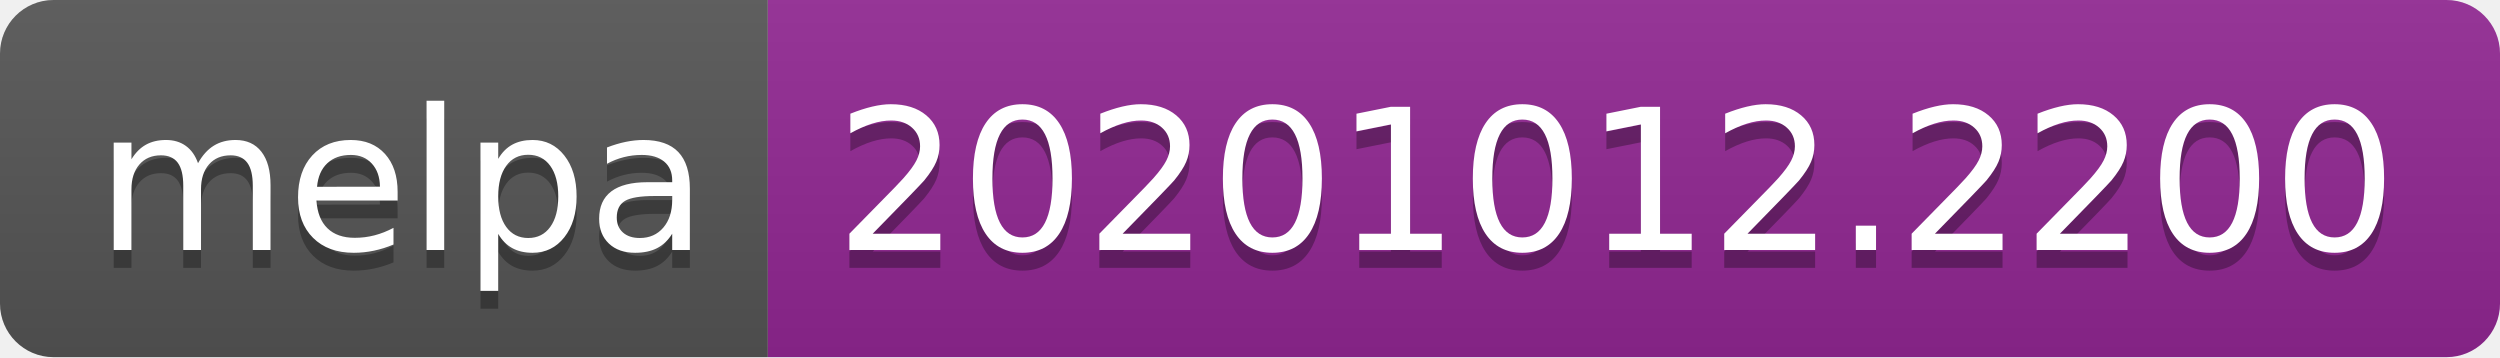
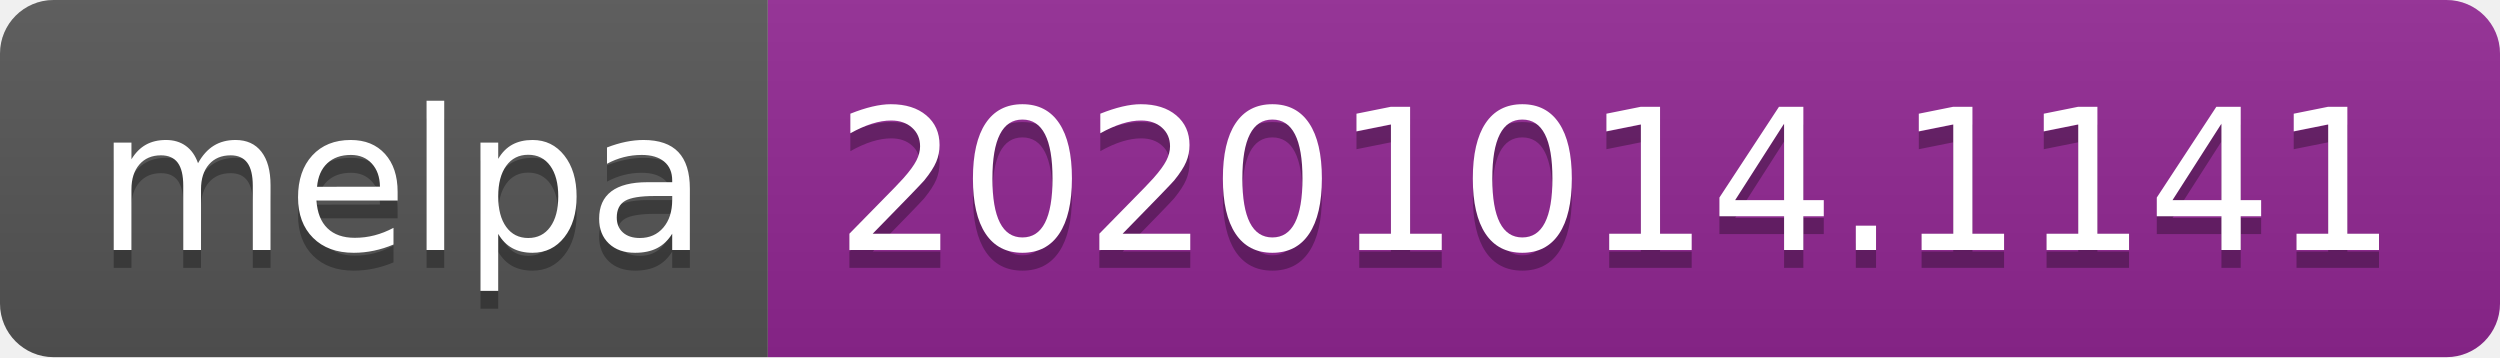
- <svg xmlns="http://www.w3.org/2000/svg" width="140" height="20" role="img" aria-label="melpa: 20201012.2200">
+ <svg xmlns="http://www.w3.org/2000/svg" width="140" height="20" role="img" aria-label="melpa: 20201014.1141">
  <linearGradient id="s" x2="0" y2="100%">
    <stop offset="0" stop-color="#bbb" stop-opacity=".1" />
    <stop offset="1" stop-opacity=".1" />
  </linearGradient>
  <clipPath id="r">
    <rect width="140" height="20" rx="3" fill="#fff" />
  </clipPath>
  <g clip-path="url(#r)">
    <rect width="43" height="20" fill="#555" />
    <rect x="43" width="97" height="20" fill="#922793" />
    <rect width="140" height="20" fill="url(#s)" />
  </g>
  <g fill="#fff" text-anchor="middle" font-family="Verdana,Geneva,DejaVu Sans,sans-serif" text-rendering="geometricPrecision" font-size="110">
    <text aria-hidden="true" x="225" y="150" fill="#010101" fill-opacity=".3" transform="scale(.1)" textLength="330">melpa</text>
    <text x="225" y="140" transform="scale(.1)" fill="#fff" textLength="330">melpa</text>
-     <text aria-hidden="true" x="905" y="150" fill="#010101" fill-opacity=".3" transform="scale(.1)" textLength="870">20201012.2200</text>
-     <text x="905" y="140" transform="scale(.1)" fill="#fff" textLength="870">20201012.2200</text>
+     <text aria-hidden="true" x="905" y="150" fill="#010101" fill-opacity=".3" transform="scale(.1)" textLength="870">20201014.1141</text>
+     <text x="905" y="140" transform="scale(.1)" fill="#fff" textLength="870">20201014.1141</text>
  </g>
</svg>
